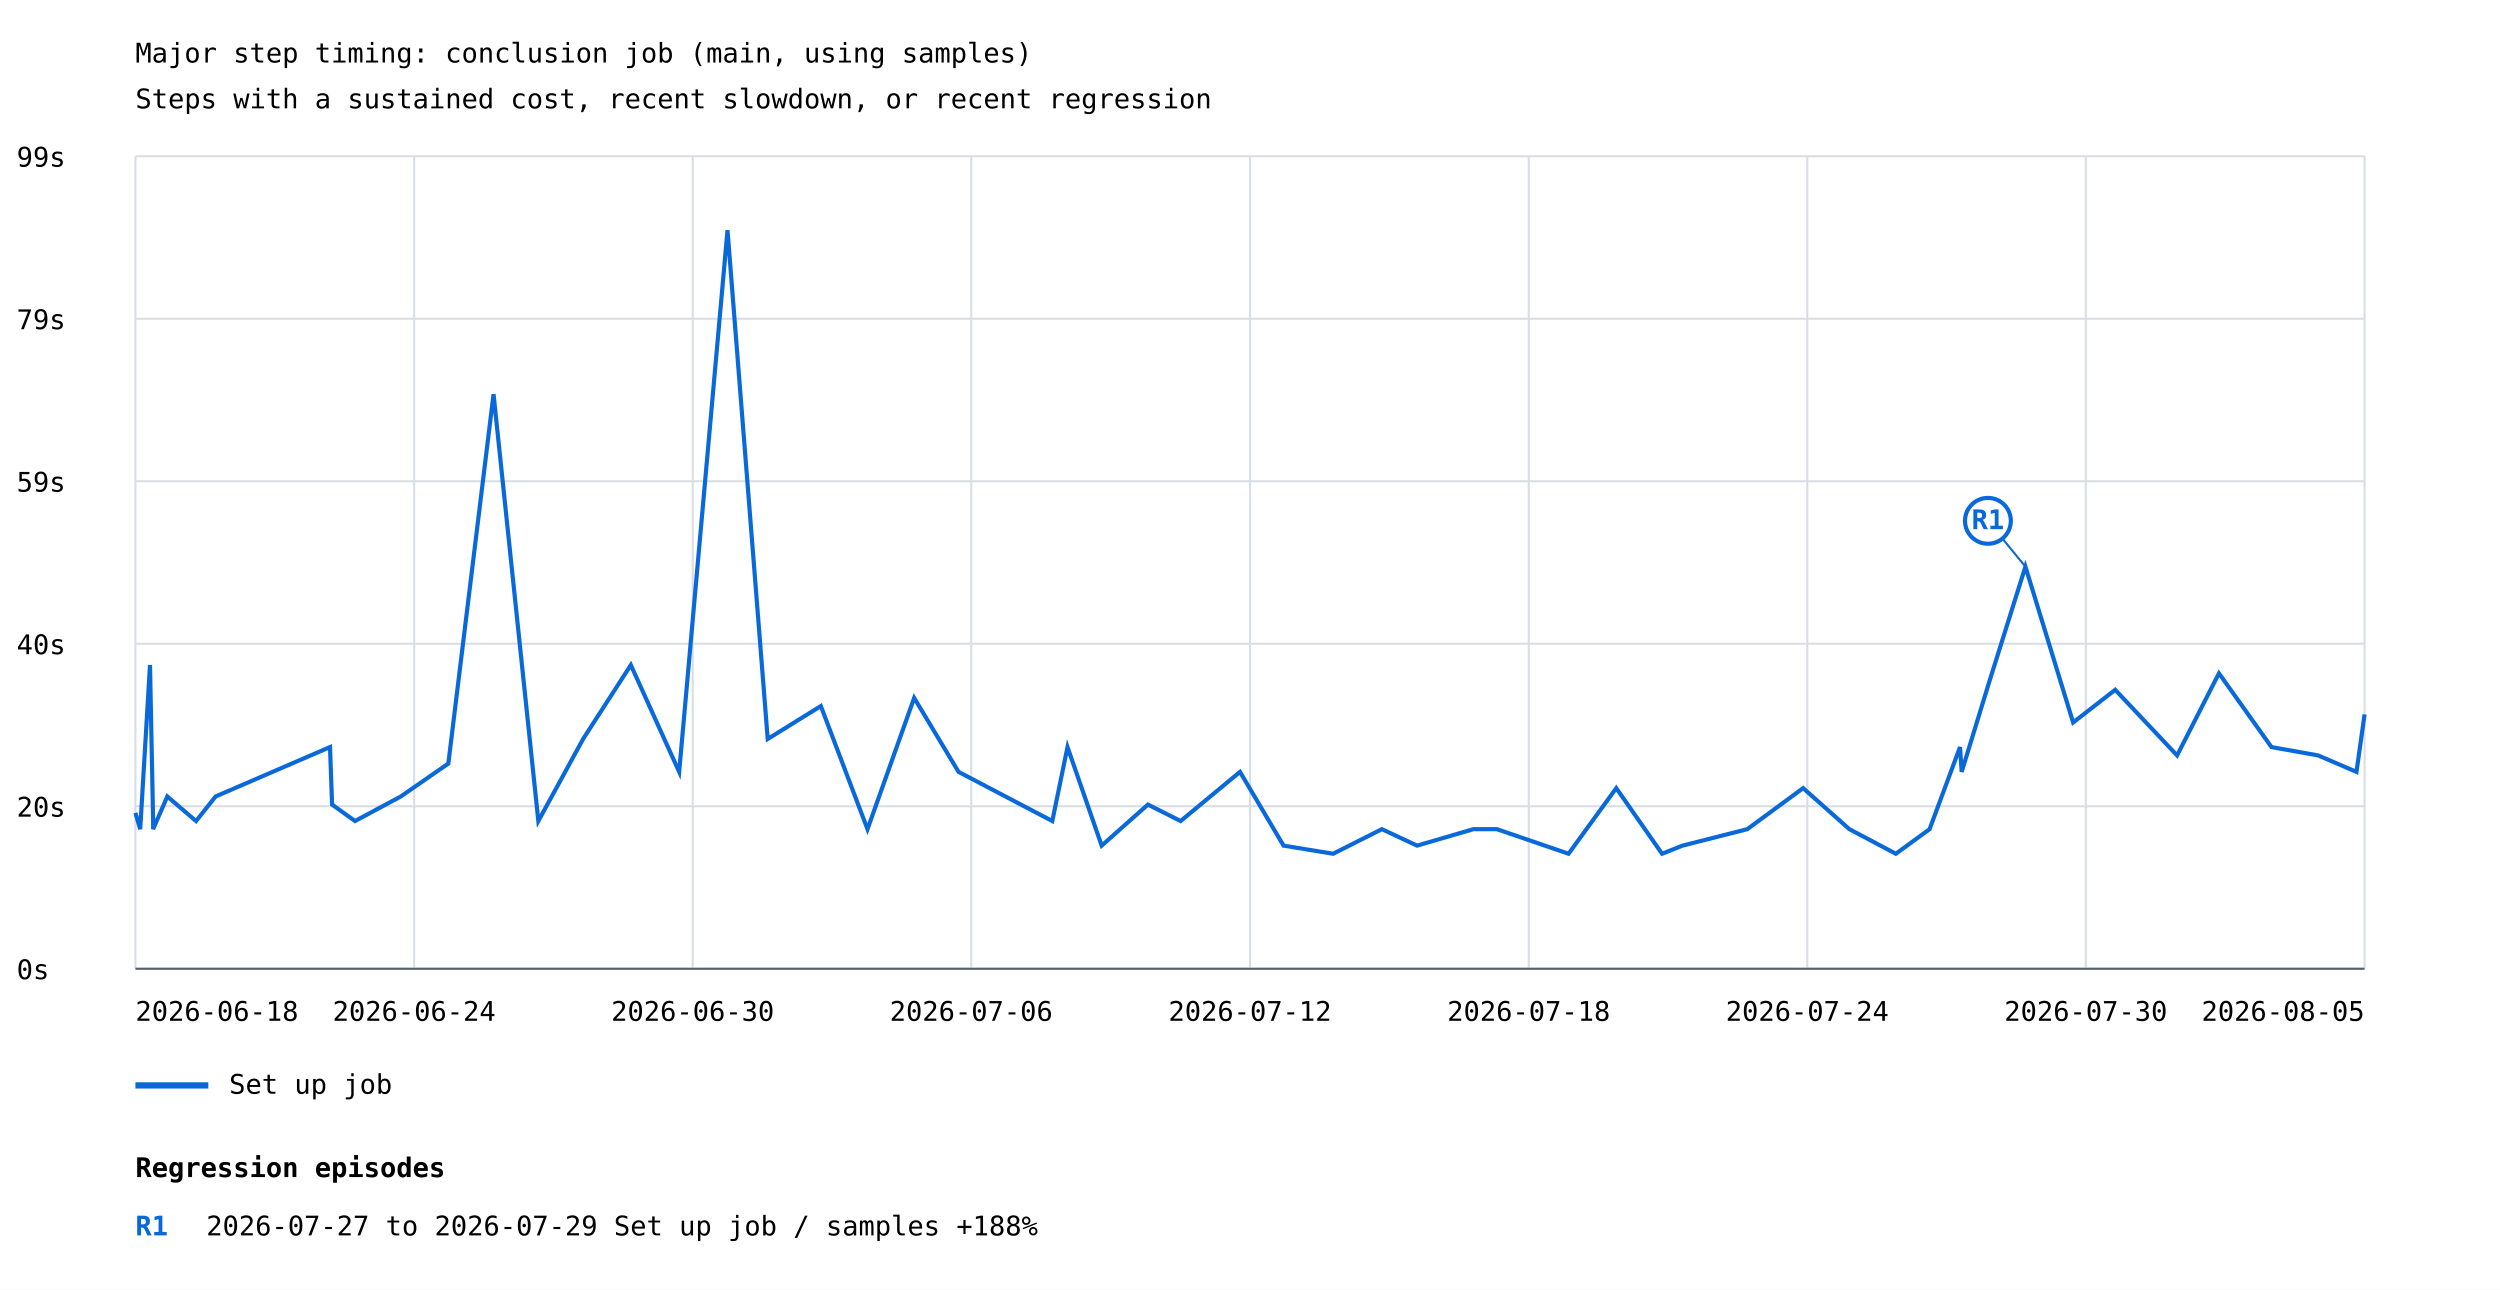
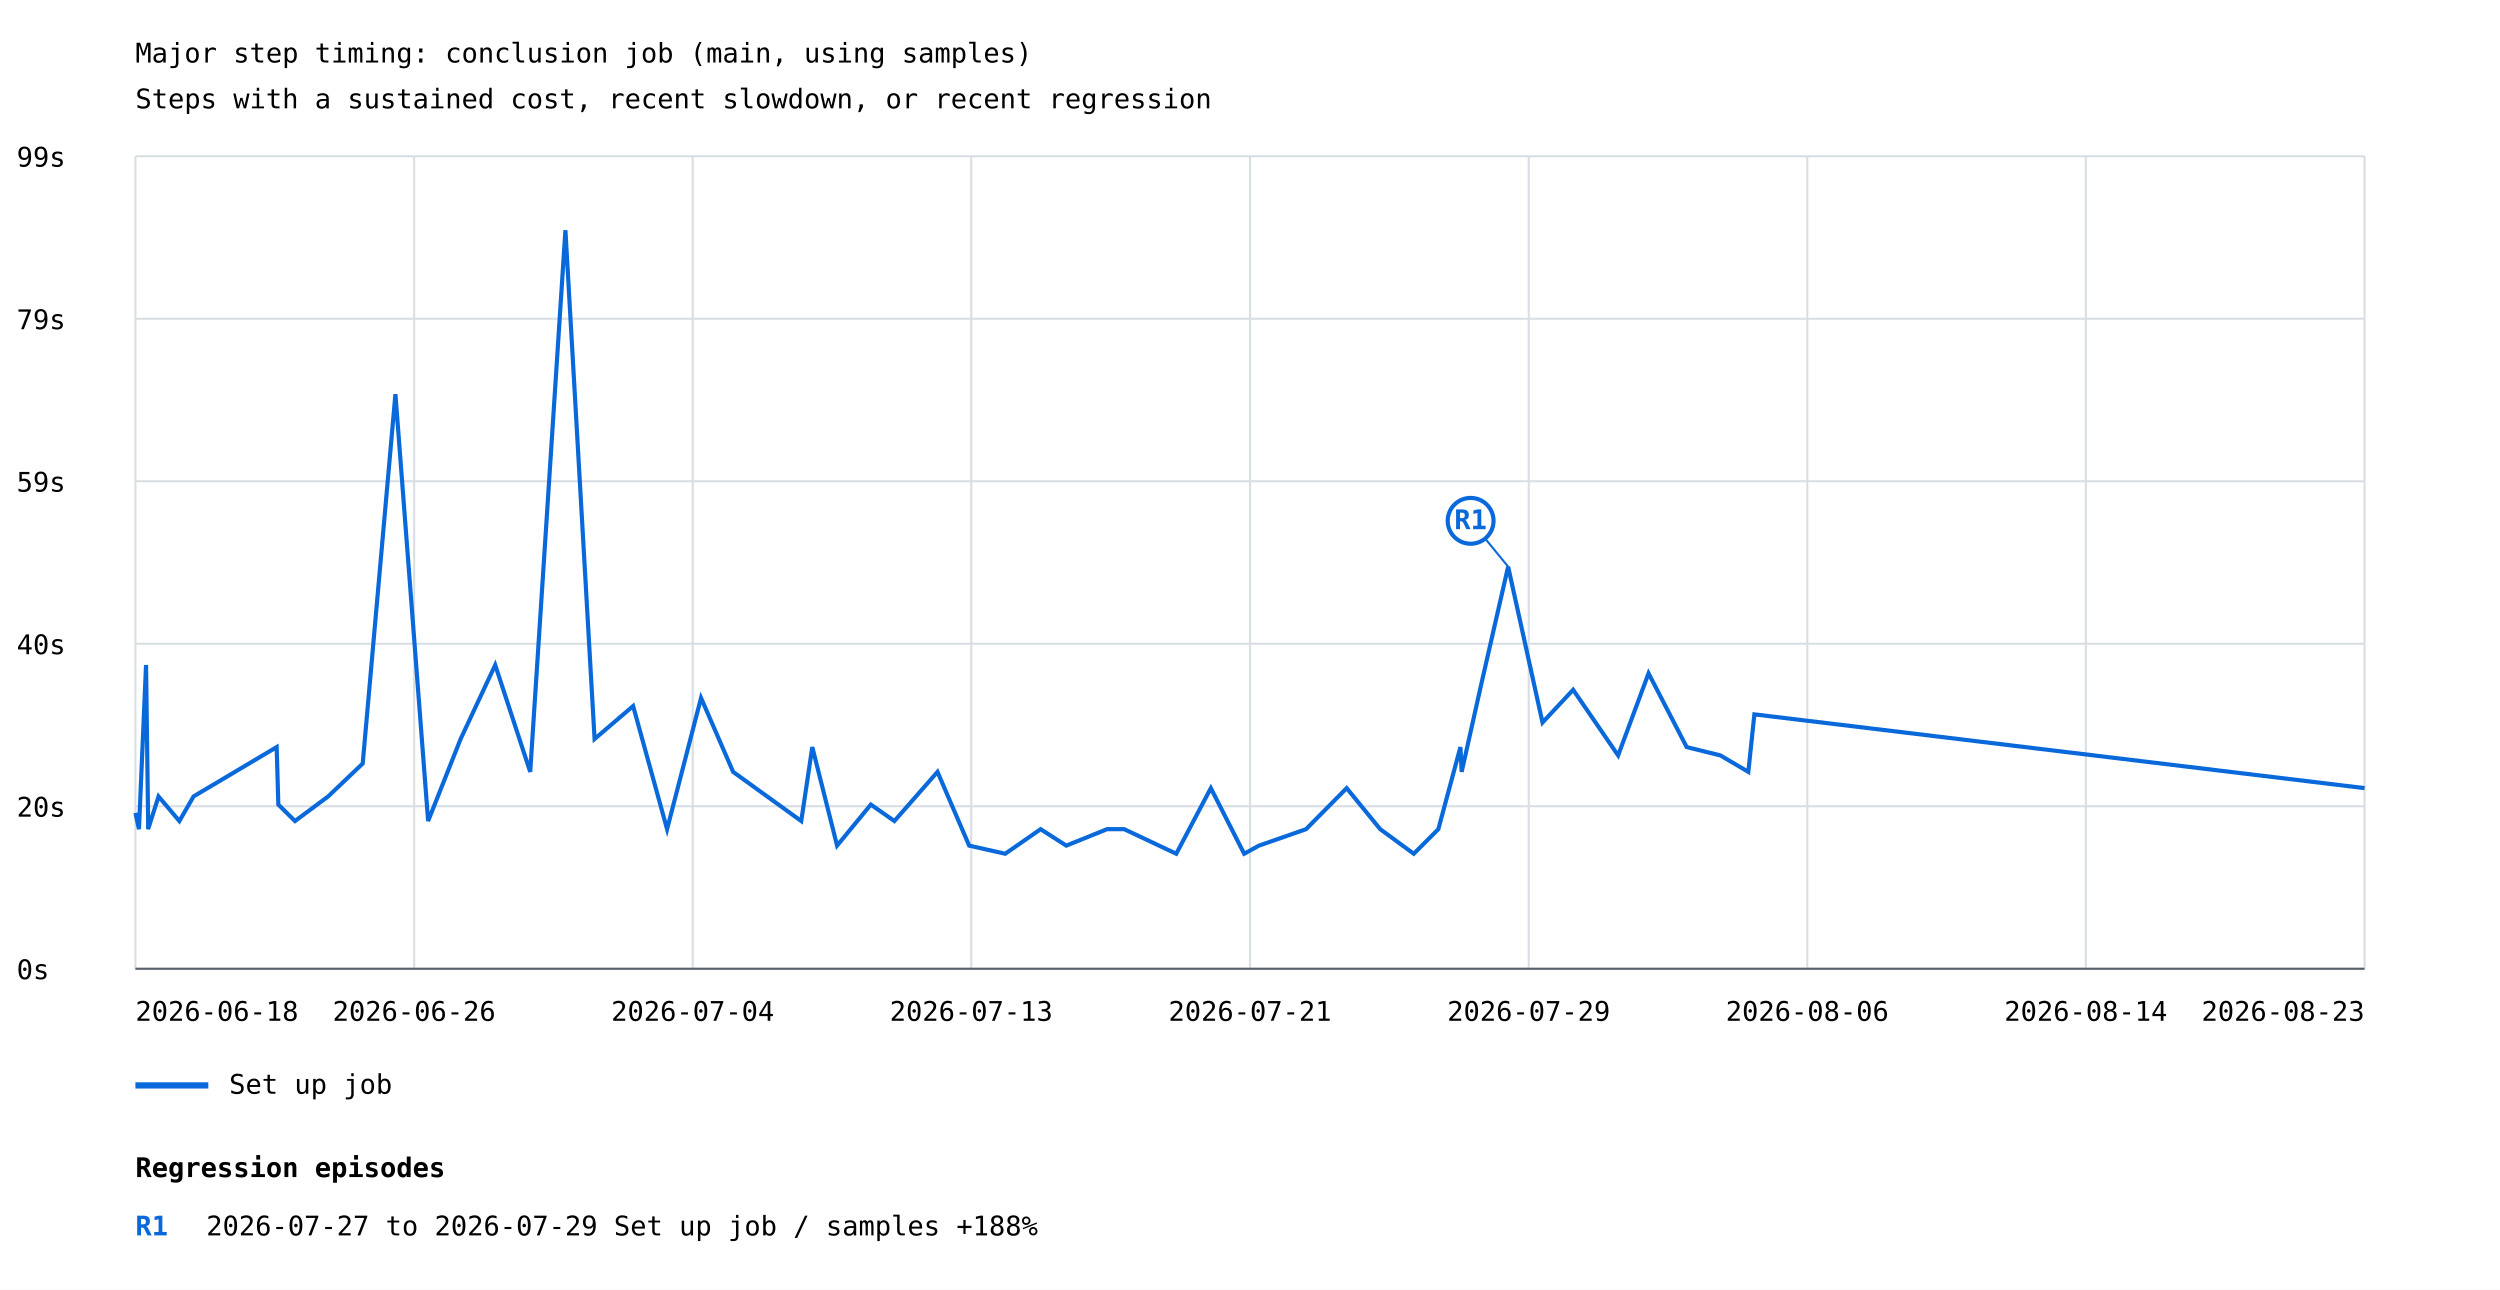
<svg xmlns="http://www.w3.org/2000/svg" width="1200" height="619" viewBox="0 0 1200 619">
  <rect width="100%" height="100%" fill="white" />
  <style>text{font-family:ui-monospace,monospace;font-size:13px}.axis{stroke:#57606a;stroke-width:1}.grid{stroke:#d8dee4;stroke-width:1}</style>
  <text x="65" y="30" font-size="20">Major step timing: conclusion job (main, using samples)</text>
  <text x="65" y="52">Steps with a sustained cost, recent slowdown, or recent regression</text>
  <line class="grid" x1="65" y1="465.0" x2="1135" y2="465.0" />
  <text x="8" y="470.0">0s</text>
  <line class="grid" x1="65" y1="387.0" x2="1135" y2="387.0" />
  <text x="8" y="392.0">20s</text>
  <line class="grid" x1="65" y1="309.0" x2="1135" y2="309.0" />
  <text x="8" y="314.0">40s</text>
  <line class="grid" x1="65" y1="231.0" x2="1135" y2="231.0" />
  <text x="8" y="236.0">59s</text>
  <line class="grid" x1="65" y1="153.0" x2="1135" y2="153.0" />
  <text x="8" y="158.0">79s</text>
  <line class="grid" x1="65" y1="75.0" x2="1135" y2="75.0" />
  <text x="8" y="80.0">99s</text>
  <line class="grid" x1="65.0" y1="75" x2="65.0" y2="465" />
  <line class="grid" x1="198.8" y1="75" x2="198.8" y2="465" />
  <line class="grid" x1="332.5" y1="75" x2="332.5" y2="465" />
  <line class="grid" x1="466.2" y1="75" x2="466.2" y2="465" />
  <line class="grid" x1="600.0" y1="75" x2="600.0" y2="465" />
  <line class="grid" x1="733.8" y1="75" x2="733.8" y2="465" />
  <line class="grid" x1="867.5" y1="75" x2="867.5" y2="465" />
  <line class="grid" x1="1001.2" y1="75" x2="1001.2" y2="465" />
  <line class="grid" x1="1135.0" y1="75" x2="1135.0" y2="465" />
-   <polyline points="65.0,390.2 67.3,398.0 72.0,319.2 73.5,394.1 73.5,398.0 80.3,382.3 94.1,394.1 103.5,382.3 158.4,358.6 159.4,386.2 170.4,394.1 192.4,382.3 215.2,366.5 236.9,189.2 258.4,394.1 279.9,354.7 302.8,319.2 326.0,370.5 349.2,110.5 368.5,354.7 394.0,338.9 416.4,398.0 438.8,335.0 460.1,370.5 505.1,394.1 512.4,358.6 528.8,405.9 551.0,386.2 566.7,394.1 595.2,370.5 616.1,405.9 639.9,409.8 663.3,398.0 680.2,405.9 707.2,398.0 718.5,398.0 752.9,409.8 775.8,378.3 797.8,409.8 807.6,405.9 838.7,398.0 865.5,378.3 887.7,398.0 910.0,409.8 926.2,398.0 940.8,358.6 941.6,370.5 954.9,327.1 972.2,272.0 995.1,346.8 1015.3,331.1 1045.0,362.6 1065.1,323.2 1090.3,358.6 1112.7,362.6 1131.1,370.5 1135.0,342.9" fill="none" stroke="#0969da" stroke-width="2" />
-   <line x1="972.2" y1="272.0" x2="954.2" y2="250.0" stroke="#0969da" stroke-width="1" />
-   <circle cx="954.2" cy="250.0" r="11" fill="white" stroke="#0969da" stroke-width="2" />
-   <text x="954.2" y="254.0" fill="#0969da" font-size="10" font-weight="bold" text-anchor="middle">R1</text>
+   <polyline points="65.0,390.2 66.7,398.0 70.1,319.2 71.1,394.1 71.1,398.0 76.1,382.3 86.1,394.1 92.9,382.3 132.8,358.6 133.6,386.2 141.6,394.1 157.5,382.3 174.1,366.5 189.8,189.2 205.5,394.1 221.1,354.7 237.7,319.2 254.5,370.5 271.4,110.5 285.4,354.7 303.9,338.9 320.2,398.0 336.5,335.0 351.9,370.5 384.6,394.1 389.9,358.6 401.8,405.9 418.0,386.2 429.3,394.1 450.0,370.5 465.2,405.9 482.5,409.8 499.5,398.0 511.8,405.9 531.4,398.0 539.6,398.0 564.6,409.8 581.2,378.3 597.2,409.8 604.3,405.9 626.9,398.0 646.4,378.3 662.5,398.0 678.6,409.8 690.4,398.0 701.0,358.6 701.6,370.5 711.3,327.1 723.9,272.0 740.4,346.8 755.1,331.1 776.7,362.6 791.3,323.2 809.6,358.6 825.8,362.6 839.2,370.5 842.1,342.9 1135.0,378.3" fill="none" stroke="#0969da" stroke-width="2" />
+   <line x1="723.9" y1="272.0" x2="705.9" y2="250.0" stroke="#0969da" stroke-width="1" />
+   <circle cx="705.9" cy="250.0" r="11" fill="white" stroke="#0969da" stroke-width="2" />
+   <text x="705.9" y="254.0" fill="#0969da" font-size="10" font-weight="bold" text-anchor="middle">R1</text>
  <line x1="65" y1="521" x2="100" y2="521" stroke="#0969da" stroke-width="3" />
  <text x="110" y="525">Set up job</text>
  <text x="65.0" y="490" text-anchor="start">2026-06-18</text>
-   <text x="198.8" y="490" text-anchor="middle">2026-06-24</text>
-   <text x="332.5" y="490" text-anchor="middle">2026-06-30</text>
-   <text x="466.2" y="490" text-anchor="middle">2026-07-06</text>
-   <text x="600.0" y="490" text-anchor="middle">2026-07-12</text>
-   <text x="733.8" y="490" text-anchor="middle">2026-07-18</text>
-   <text x="867.5" y="490" text-anchor="middle">2026-07-24</text>
-   <text x="1001.2" y="490" text-anchor="middle">2026-07-30</text>
-   <text x="1135.0" y="490" text-anchor="end">2026-08-05</text>
+   <text x="198.8" y="490" text-anchor="middle">2026-06-26</text>
+   <text x="332.5" y="490" text-anchor="middle">2026-07-04</text>
+   <text x="466.2" y="490" text-anchor="middle">2026-07-13</text>
+   <text x="600.0" y="490" text-anchor="middle">2026-07-21</text>
+   <text x="733.8" y="490" text-anchor="middle">2026-07-29</text>
+   <text x="867.5" y="490" text-anchor="middle">2026-08-06</text>
+   <text x="1001.2" y="490" text-anchor="middle">2026-08-14</text>
+   <text x="1135.0" y="490" text-anchor="end">2026-08-23</text>
  <line class="axis" x1="65" y1="465" x2="1135" y2="465" />
  <text x="65" y="565" font-size="16" font-weight="bold">Regression episodes</text>
  <text x="65" y="593" fill="#0969da" font-weight="bold">R1</text>
  <text x="99" y="593">2026-07-27 to 2026-07-29  Set up job / samples  +188%</text>
</svg>
